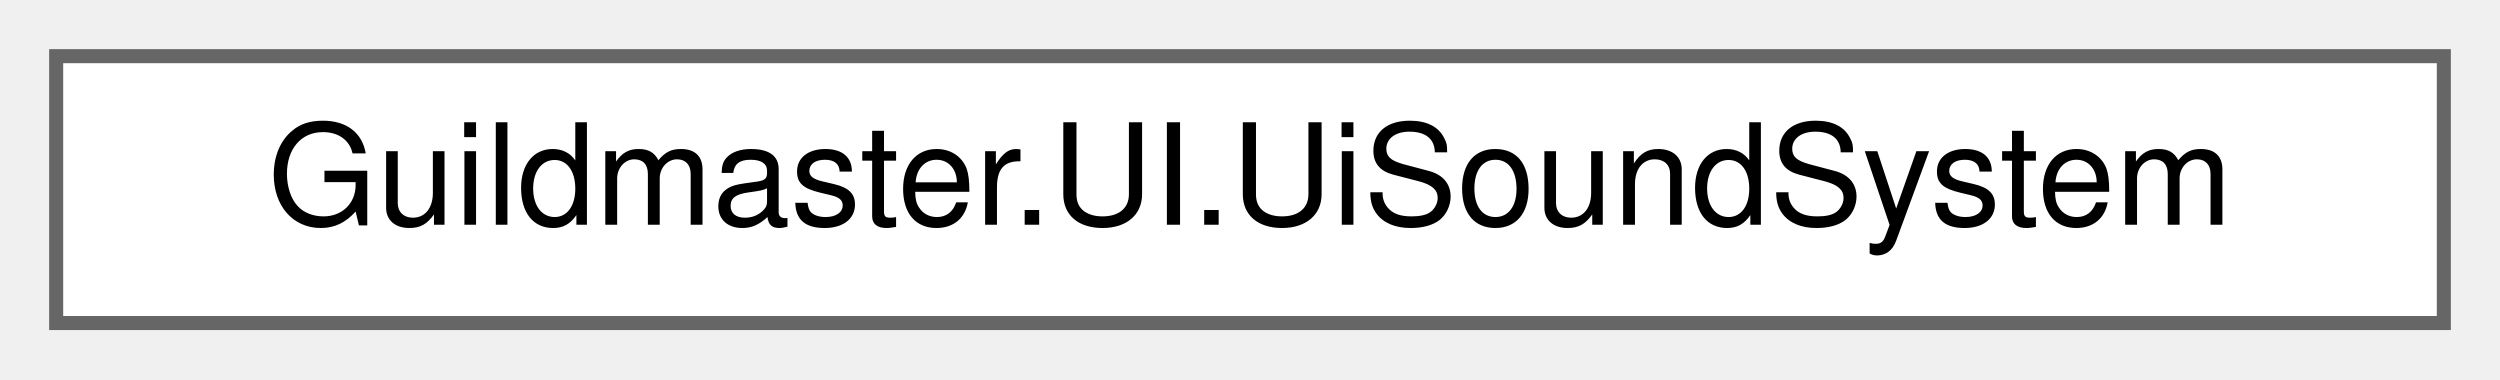
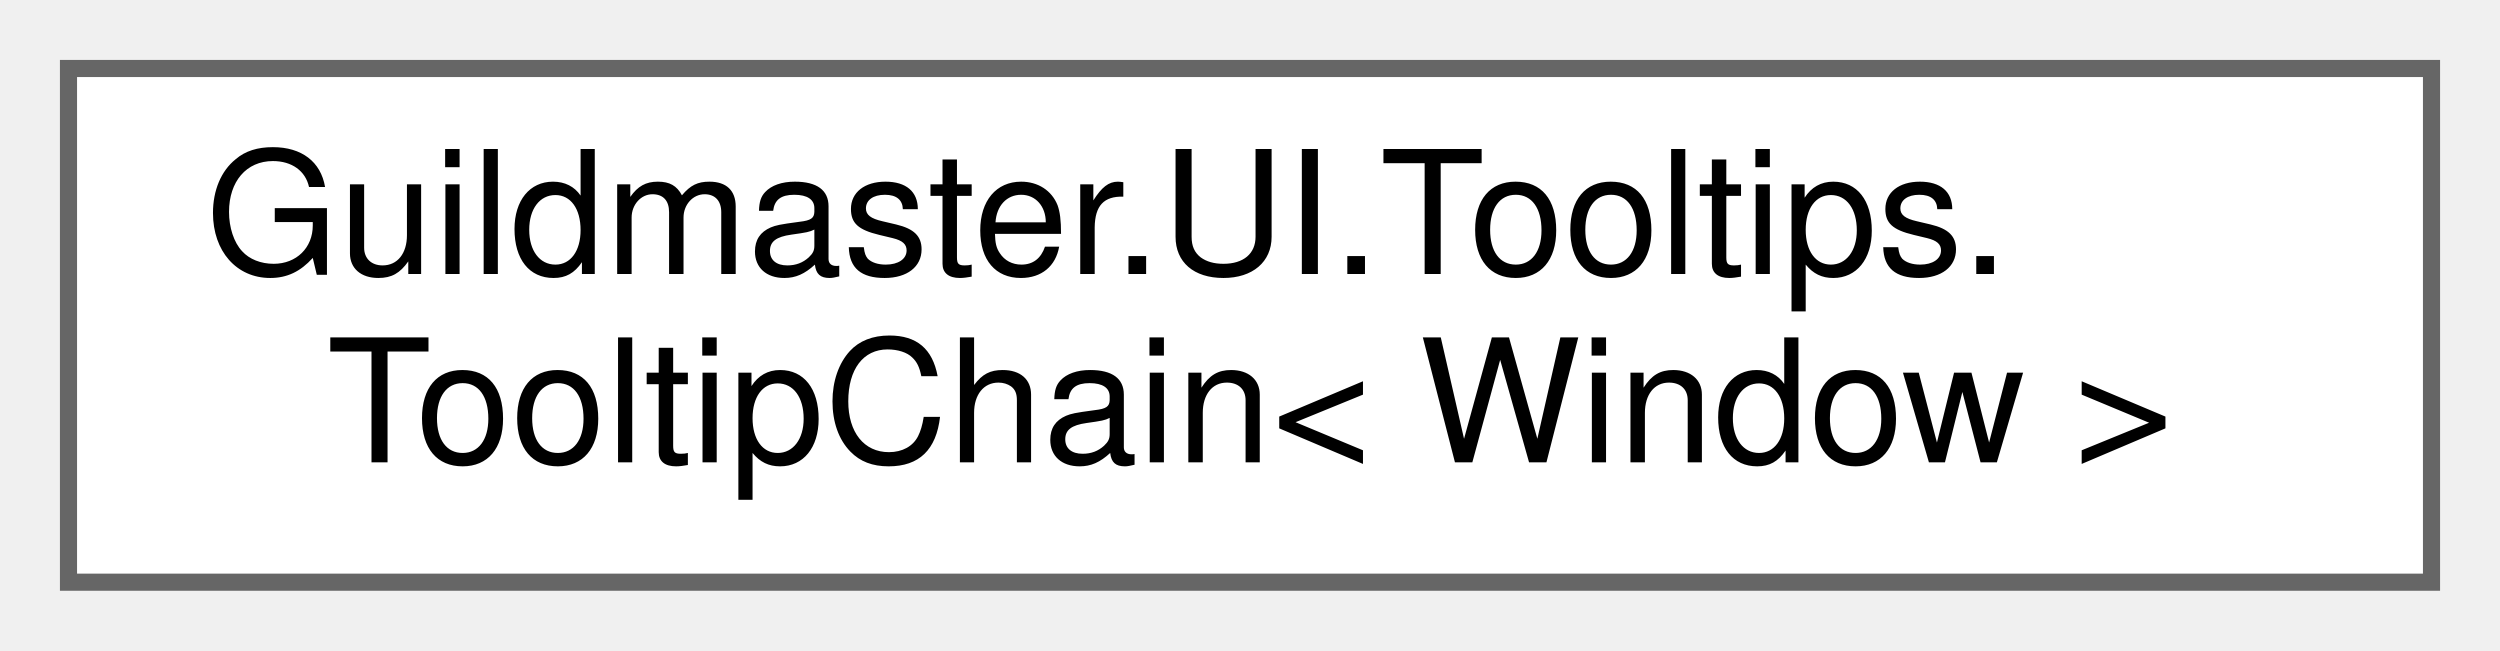
- <svg xmlns="http://www.w3.org/2000/svg" xmlns:xlink="http://www.w3.org/1999/xlink" width="178pt" height="27pt" viewBox="0.00 0.00 178.00 27.00">
-   <g id="graph0" class="graph" transform="scale(1 1) rotate(0) translate(4 23)">
+ <svg xmlns="http://www.w3.org/2000/svg" xmlns:xlink="http://www.w3.org/1999/xlink" width="146pt" height="38pt" viewBox="0.00 0.00 146.00 38.00">
+   <g id="graph0" class="graph" transform="scale(1 1) rotate(0) translate(4 34)">
    <g id="Node000000" class="node">
      <g id="a_Node000000">
-         <a xlink:href="classGuildmaster_1_1UI_1_1UiSoundSystem.html" target="_top" xlink:title="Единый шов UI-звука: один слушатель на КОРНЕ панели вместо вызова в каждом экране (тот же приём,...">
-           <polygon fill="white" stroke="#666666" points="170,-19 0,-19 0,0 170,0 170,-19" />
-           <text text-anchor="middle" x="85" y="-7" font-family="Helvetica,sans-Serif" font-size="10.00">Guildmaster.UI.UiSoundSystem</text>
+         <a xlink:href="classGuildmaster_1_1UI_1_1Tooltips_1_1TooltipChain.html" target="_top" xlink:title=" ">
+           <polygon fill="white" stroke="#666666" points="138,-30 0,-30 0,0 138,0 138,-30" />
+           <text text-anchor="start" x="8" y="-18" font-family="Helvetica,sans-Serif" font-size="10.00">Guildmaster.UI.Tooltips.</text>
+           <text text-anchor="middle" x="69" y="-7" font-family="Helvetica,sans-Serif" font-size="10.00">TooltipChain&lt; Window &gt;</text>
        </a>
      </g>
    </g>
  </g>
</svg>
